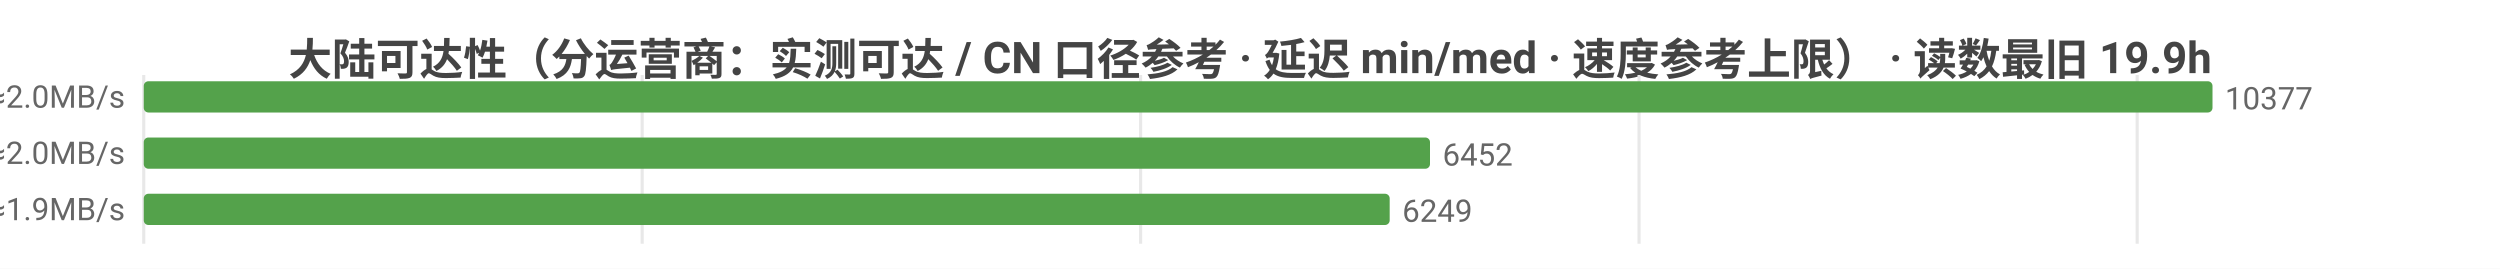
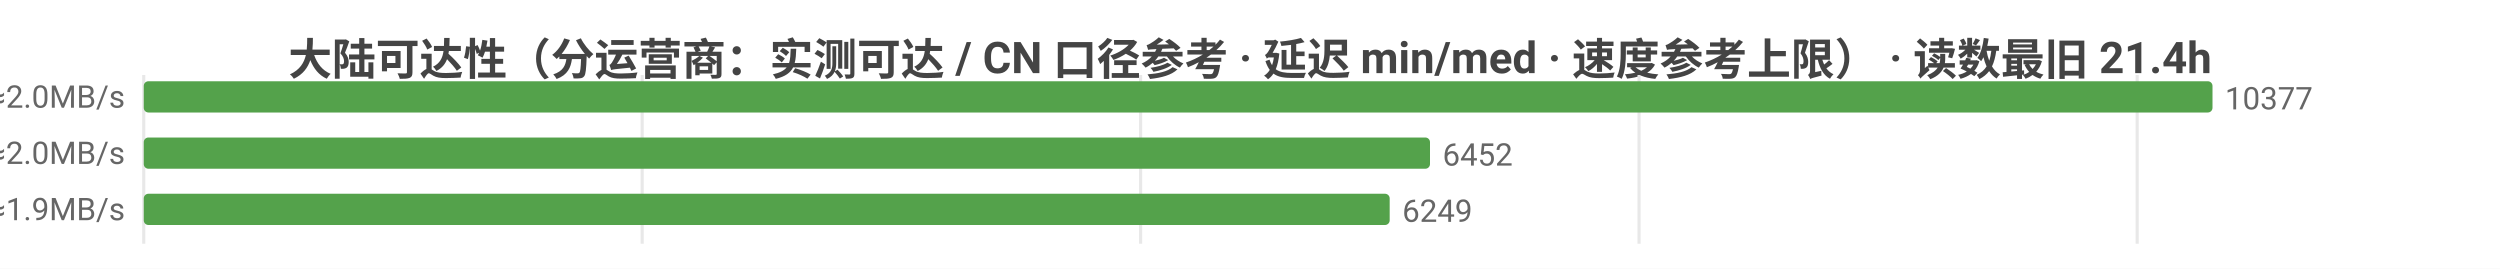
<svg xmlns="http://www.w3.org/2000/svg" width="800" height="86" viewBox="0 0 800 86">
  <rect width="800" height="86" fill="#ffffff" />
  <style>text{font-family:system-ui,-apple-system,'Segoe UI',Roboto,'PingFang SC','Microsoft YaHei','Noto Sans CJK SC',sans-serif}.g{stroke:#e8e8e8;stroke-width:1}.a{stroke:#999;stroke-width:1}.t{font-size:10px;fill:#666}.m{font-size:10px;text-anchor:middle;fill:#666}.e{font-size:10px;text-anchor:end;fill:#666}.l{font-size:11px;fill:#333}.tt{font-size:14px;font-weight:600;text-anchor:middle;fill:#444}.em{font-size:13px;text-anchor:middle;fill:#999}</style>
-   <text class="tt" x="400.0" y="24">大陆可达性（分运营商：实测可达 / CN 口径参考 · 延迟 min/med · 速度参考上限） · 读数最旧 19.9h</text>
+   <text class="tt" x="400.0" y="24">大陆可达性（分运营商：实测可达 / CN 口径参考 · 延迟 min/med · 速度参考上限） · 读数最旧 21.4h</text>
  <line class="g" x1="46" y1="24" x2="46" y2="78" />
  <line class="g" x1="205.5" y1="24" x2="205.5" y2="78" />
  <line class="g" x1="365.0" y1="24" x2="365.0" y2="78" />
  <line class="g" x1="524.5" y1="24" x2="524.5" y2="78" />
  <line class="g" x1="683.9" y1="24" x2="683.9" y2="78" />
  <text class="e" x="40" y="35">中国电信  实测可达 10377/10377 · CN口径 15507  min26/med240ms  ≈2.0MB/s</text>
  <rect x="46" y="26" width="662" height="10" fill="#54a24b" rx="1.5" />
  <text class="t" x="712" y="35">10377</text>
  <text class="e" x="40" y="53">中国联通  实测可达 6452/6452 · CN口径 15507  min13/med242ms  ≈2.0MB/s</text>
  <rect x="46" y="44" width="411.6" height="10" fill="#54a24b" rx="1.5" />
  <text class="t" x="461.6" y="53">6452</text>
  <text class="e" x="40" y="71">中国移动  实测可达 6249/6249 · CN口径 15507  min38/med251ms  ≈1.9MB/s</text>
  <rect x="46" y="62" width="398.7" height="10" fill="#54a24b" rx="1.5" />
  <text class="t" x="448.7" y="71">6249</text>
</svg>
